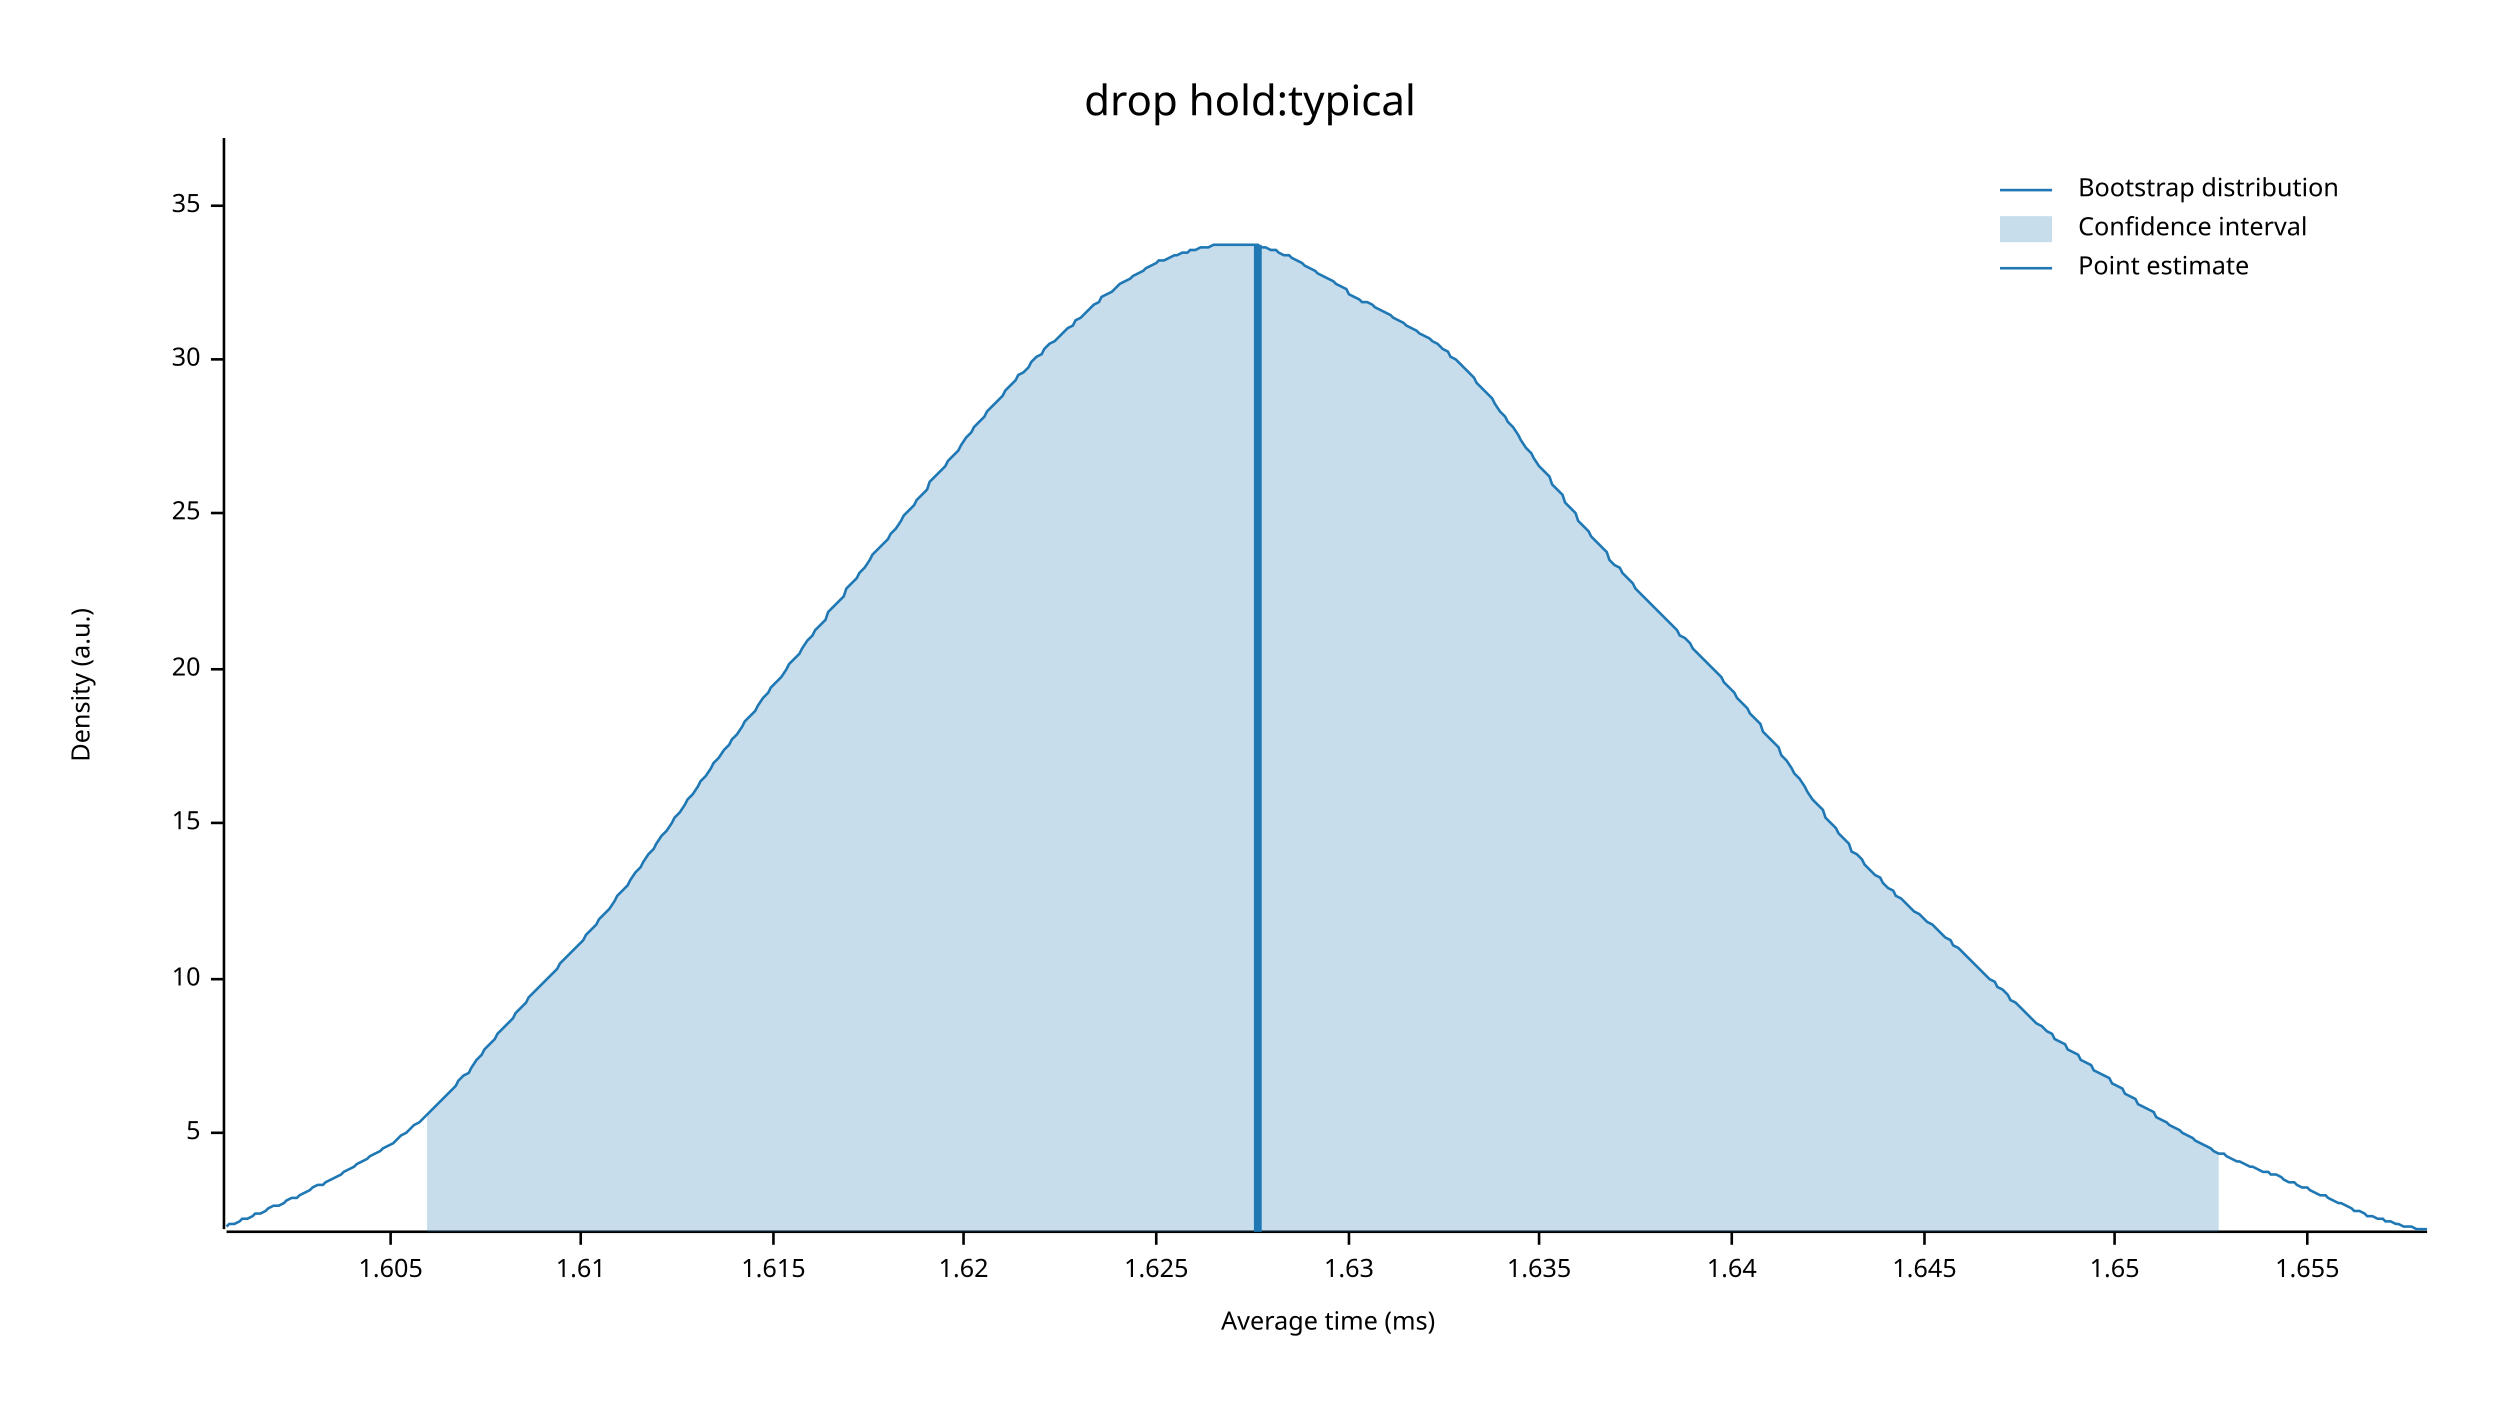
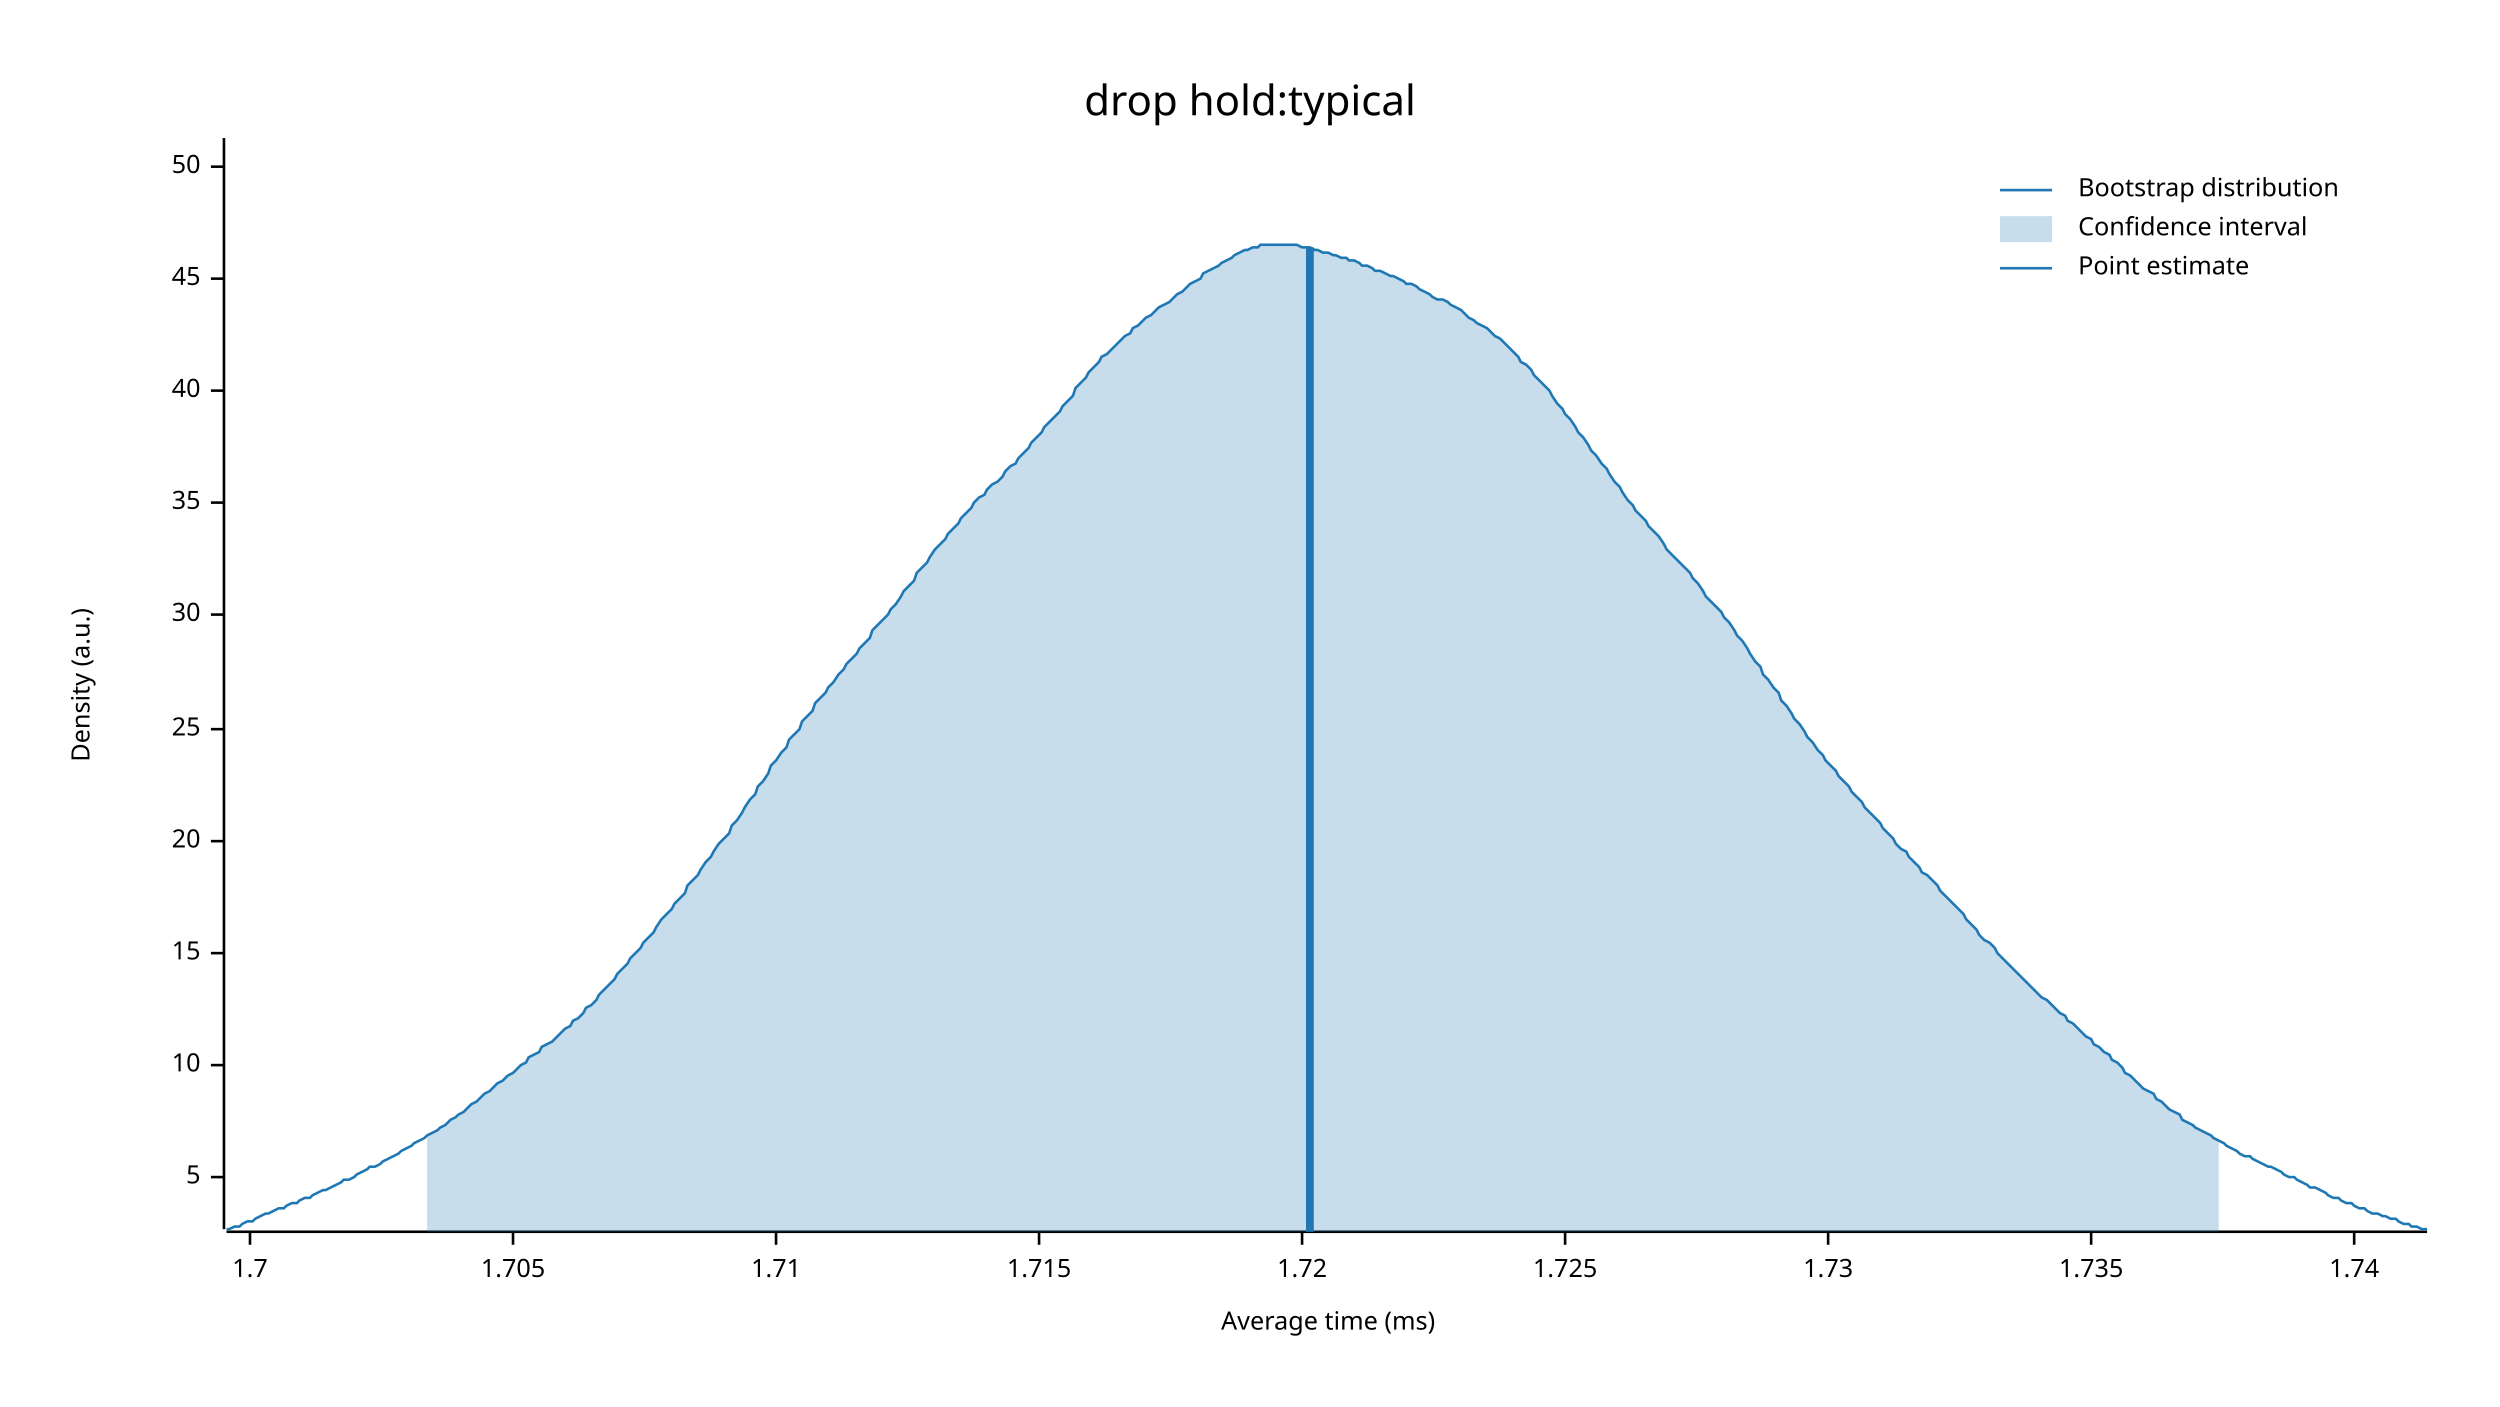
<svg xmlns="http://www.w3.org/2000/svg" width="960" height="540" viewBox="0 0 960 540">
  <text x="480" y="32" dy="0.76em" text-anchor="middle" font-family="sans-serif" font-size="16.129" opacity="1" fill="#000000">
drop hold:typical
</text>
  <text x="27" y="263" dy="0.76em" text-anchor="middle" font-family="sans-serif" font-size="9.677" opacity="1" fill="#000000" transform="rotate(270, 27, 263)">
Density (a.u.)
</text>
  <text x="510" y="513" dy="-0.5ex" text-anchor="middle" font-family="sans-serif" font-size="9.677" opacity="1" fill="#000000">
Average time (ms)
</text>
  <polyline fill="none" opacity="1" stroke="#000000" stroke-width="1" points="86,53 86,472 " />
-   <text x="77" y="435" dy="0.5ex" text-anchor="end" font-family="sans-serif" font-size="9.677" opacity="1" fill="#000000">
+   <text x="77" y="452" dy="0.5ex" text-anchor="end" font-family="sans-serif" font-size="9.677" opacity="1" fill="#000000">
5
</text>
-   <polyline fill="none" opacity="1" stroke="#000000" stroke-width="1" points="81,435 86,435 " />
-   <text x="77" y="376" dy="0.5ex" text-anchor="end" font-family="sans-serif" font-size="9.677" opacity="1" fill="#000000">
+   <polyline fill="none" opacity="1" stroke="#000000" stroke-width="1" points="81,452 86,452 " />
+   <text x="77" y="409" dy="0.5ex" text-anchor="end" font-family="sans-serif" font-size="9.677" opacity="1" fill="#000000">
10
</text>
-   <polyline fill="none" opacity="1" stroke="#000000" stroke-width="1" points="81,376 86,376 " />
-   <text x="77" y="316" dy="0.5ex" text-anchor="end" font-family="sans-serif" font-size="9.677" opacity="1" fill="#000000">
+   <polyline fill="none" opacity="1" stroke="#000000" stroke-width="1" points="81,409 86,409 " />
+   <text x="77" y="366" dy="0.5ex" text-anchor="end" font-family="sans-serif" font-size="9.677" opacity="1" fill="#000000">
15
</text>
-   <polyline fill="none" opacity="1" stroke="#000000" stroke-width="1" points="81,316 86,316 " />
-   <text x="77" y="257" dy="0.5ex" text-anchor="end" font-family="sans-serif" font-size="9.677" opacity="1" fill="#000000">
+   <polyline fill="none" opacity="1" stroke="#000000" stroke-width="1" points="81,366 86,366 " />
+   <text x="77" y="323" dy="0.5ex" text-anchor="end" font-family="sans-serif" font-size="9.677" opacity="1" fill="#000000">
20
</text>
-   <polyline fill="none" opacity="1" stroke="#000000" stroke-width="1" points="81,257 86,257 " />
-   <text x="77" y="197" dy="0.5ex" text-anchor="end" font-family="sans-serif" font-size="9.677" opacity="1" fill="#000000">
+   <polyline fill="none" opacity="1" stroke="#000000" stroke-width="1" points="81,323 86,323 " />
+   <text x="77" y="280" dy="0.5ex" text-anchor="end" font-family="sans-serif" font-size="9.677" opacity="1" fill="#000000">
25
</text>
-   <polyline fill="none" opacity="1" stroke="#000000" stroke-width="1" points="81,197 86,197 " />
-   <text x="77" y="138" dy="0.5ex" text-anchor="end" font-family="sans-serif" font-size="9.677" opacity="1" fill="#000000">
+   <polyline fill="none" opacity="1" stroke="#000000" stroke-width="1" points="81,280 86,280 " />
+   <text x="77" y="236" dy="0.5ex" text-anchor="end" font-family="sans-serif" font-size="9.677" opacity="1" fill="#000000">
30
</text>
-   <polyline fill="none" opacity="1" stroke="#000000" stroke-width="1" points="81,138 86,138 " />
-   <text x="77" y="79" dy="0.5ex" text-anchor="end" font-family="sans-serif" font-size="9.677" opacity="1" fill="#000000">
+   <polyline fill="none" opacity="1" stroke="#000000" stroke-width="1" points="81,236 86,236 " />
+   <text x="77" y="193" dy="0.5ex" text-anchor="end" font-family="sans-serif" font-size="9.677" opacity="1" fill="#000000">
35
</text>
-   <polyline fill="none" opacity="1" stroke="#000000" stroke-width="1" points="81,79 86,79 " />
+   <polyline fill="none" opacity="1" stroke="#000000" stroke-width="1" points="81,193 86,193 " />
+   <text x="77" y="150" dy="0.5ex" text-anchor="end" font-family="sans-serif" font-size="9.677" opacity="1" fill="#000000">
+ 40
+ </text>
+   <polyline fill="none" opacity="1" stroke="#000000" stroke-width="1" points="81,150 86,150 " />
+   <text x="77" y="107" dy="0.5ex" text-anchor="end" font-family="sans-serif" font-size="9.677" opacity="1" fill="#000000">
+ 45
+ </text>
+   <polyline fill="none" opacity="1" stroke="#000000" stroke-width="1" points="81,107 86,107 " />
+   <text x="77" y="64" dy="0.5ex" text-anchor="end" font-family="sans-serif" font-size="9.677" opacity="1" fill="#000000">
+ 50
+ </text>
+   <polyline fill="none" opacity="1" stroke="#000000" stroke-width="1" points="81,64 86,64 " />
  <polyline fill="none" opacity="1" stroke="#000000" stroke-width="1" points="87,473 932,473 " />
-   <text x="150" y="483" dy="0.76em" text-anchor="middle" font-family="sans-serif" font-size="9.677" opacity="1" fill="#000000">
- 1.605
+   <text x="96" y="483" dy="0.76em" text-anchor="middle" font-family="sans-serif" font-size="9.677" opacity="1" fill="#000000">
+ 1.7
</text>
-   <polyline fill="none" opacity="1" stroke="#000000" stroke-width="1" points="150,473 150,478 " />
-   <text x="223" y="483" dy="0.76em" text-anchor="middle" font-family="sans-serif" font-size="9.677" opacity="1" fill="#000000">
- 1.61
+   <polyline fill="none" opacity="1" stroke="#000000" stroke-width="1" points="96,473 96,478 " />
+   <text x="197" y="483" dy="0.76em" text-anchor="middle" font-family="sans-serif" font-size="9.677" opacity="1" fill="#000000">
+ 1.705
</text>
-   <polyline fill="none" opacity="1" stroke="#000000" stroke-width="1" points="223,473 223,478 " />
-   <text x="297" y="483" dy="0.76em" text-anchor="middle" font-family="sans-serif" font-size="9.677" opacity="1" fill="#000000">
- 1.615
+   <polyline fill="none" opacity="1" stroke="#000000" stroke-width="1" points="197,473 197,478 " />
+   <text x="298" y="483" dy="0.76em" text-anchor="middle" font-family="sans-serif" font-size="9.677" opacity="1" fill="#000000">
+ 1.71
</text>
-   <polyline fill="none" opacity="1" stroke="#000000" stroke-width="1" points="297,473 297,478 " />
-   <text x="370" y="483" dy="0.76em" text-anchor="middle" font-family="sans-serif" font-size="9.677" opacity="1" fill="#000000">
- 1.62
+   <polyline fill="none" opacity="1" stroke="#000000" stroke-width="1" points="298,473 298,478 " />
+   <text x="399" y="483" dy="0.76em" text-anchor="middle" font-family="sans-serif" font-size="9.677" opacity="1" fill="#000000">
+ 1.715
</text>
-   <polyline fill="none" opacity="1" stroke="#000000" stroke-width="1" points="370,473 370,478 " />
-   <text x="444" y="483" dy="0.76em" text-anchor="middle" font-family="sans-serif" font-size="9.677" opacity="1" fill="#000000">
- 1.625
+   <polyline fill="none" opacity="1" stroke="#000000" stroke-width="1" points="399,473 399,478 " />
+   <text x="500" y="483" dy="0.76em" text-anchor="middle" font-family="sans-serif" font-size="9.677" opacity="1" fill="#000000">
+ 1.72
</text>
-   <polyline fill="none" opacity="1" stroke="#000000" stroke-width="1" points="444,473 444,478 " />
-   <text x="518" y="483" dy="0.76em" text-anchor="middle" font-family="sans-serif" font-size="9.677" opacity="1" fill="#000000">
- 1.63
+   <polyline fill="none" opacity="1" stroke="#000000" stroke-width="1" points="500,473 500,478 " />
+   <text x="601" y="483" dy="0.76em" text-anchor="middle" font-family="sans-serif" font-size="9.677" opacity="1" fill="#000000">
+ 1.725
</text>
-   <polyline fill="none" opacity="1" stroke="#000000" stroke-width="1" points="518,473 518,478 " />
-   <text x="591" y="483" dy="0.76em" text-anchor="middle" font-family="sans-serif" font-size="9.677" opacity="1" fill="#000000">
- 1.635
+   <polyline fill="none" opacity="1" stroke="#000000" stroke-width="1" points="601,473 601,478 " />
+   <text x="702" y="483" dy="0.76em" text-anchor="middle" font-family="sans-serif" font-size="9.677" opacity="1" fill="#000000">
+ 1.73
</text>
-   <polyline fill="none" opacity="1" stroke="#000000" stroke-width="1" points="591,473 591,478 " />
-   <text x="665" y="483" dy="0.76em" text-anchor="middle" font-family="sans-serif" font-size="9.677" opacity="1" fill="#000000">
- 1.64
+   <polyline fill="none" opacity="1" stroke="#000000" stroke-width="1" points="702,473 702,478 " />
+   <text x="803" y="483" dy="0.76em" text-anchor="middle" font-family="sans-serif" font-size="9.677" opacity="1" fill="#000000">
+ 1.735
</text>
-   <polyline fill="none" opacity="1" stroke="#000000" stroke-width="1" points="665,473 665,478 " />
-   <text x="739" y="483" dy="0.76em" text-anchor="middle" font-family="sans-serif" font-size="9.677" opacity="1" fill="#000000">
- 1.645
+   <polyline fill="none" opacity="1" stroke="#000000" stroke-width="1" points="803,473 803,478 " />
+   <text x="904" y="483" dy="0.76em" text-anchor="middle" font-family="sans-serif" font-size="9.677" opacity="1" fill="#000000">
+ 1.74
</text>
-   <polyline fill="none" opacity="1" stroke="#000000" stroke-width="1" points="739,473 739,478 " />
-   <text x="812" y="483" dy="0.76em" text-anchor="middle" font-family="sans-serif" font-size="9.677" opacity="1" fill="#000000">
- 1.65
- </text>
-   <polyline fill="none" opacity="1" stroke="#000000" stroke-width="1" points="812,473 812,478 " />
-   <text x="886" y="483" dy="0.76em" text-anchor="middle" font-family="sans-serif" font-size="9.677" opacity="1" fill="#000000">
- 1.655
- </text>
-   <polyline fill="none" opacity="1" stroke="#000000" stroke-width="1" points="886,473 886,478 " />
-   <polyline fill="none" opacity="1" stroke="#1F78B4" stroke-width="1" points="87,471 88,470 90,470 92,469 93,468 95,468 97,467 98,466 100,466 102,465 103,464 105,463 107,463 109,462 110,461 112,460 114,460 115,459 117,458 119,457 120,456 122,455 124,455 125,454 127,453 129,452 131,451 132,450 134,449 136,448 137,447 139,446 141,445 142,444 144,443 146,442 147,441 149,440 151,439 153,437 154,436 156,435 158,433 159,432 161,431 163,429 164,428 166,426 168,424 169,423 171,421 173,419 175,417 176,415 178,413 180,412 181,410 183,407 185,405 186,403 188,401 190,399 191,397 193,395 195,393 197,391 198,389 200,387 202,385 203,383 205,381 207,379 208,378 210,376 212,374 214,372 215,370 217,368 219,366 220,365 222,363 224,361 225,359 227,357 229,355 230,353 232,351 234,349 236,346 237,344 239,342 241,340 242,338 244,335 246,333 247,331 249,328 251,326 252,324 254,321 256,319 258,316 259,314 261,312 263,309 264,307 266,305 268,302 269,300 271,298 273,295 274,293 276,291 278,288 280,286 281,284 283,282 285,279 286,277 288,275 290,273 291,271 293,268 295,266 296,264 298,262 300,260 302,257 303,255 305,253 307,251 308,249 310,246 312,244 313,242 315,240 317,238 318,235 320,233 322,231 324,229 325,226 327,224 329,222 330,220 332,218 334,215 335,213 337,211 339,209 341,207 342,205 344,203 346,200 347,198 349,196 351,194 352,192 354,190 356,188 357,185 359,183 361,181 363,179 364,177 366,175 368,173 369,171 371,168 373,166 374,164 376,162 378,160 379,158 381,156 383,154 385,152 386,150 388,148 390,146 391,144 393,143 395,141 396,139 398,137 400,136 401,134 403,132 405,131 407,129 408,128 410,126 412,125 413,123 415,122 417,120 418,119 420,117 422,116 423,114 425,113 427,112 429,110 430,109 432,108 434,107 435,106 437,105 439,104 440,103 442,102 444,101 445,100 447,100 449,99 451,98 452,98 454,97 456,97 457,96 459,96 461,95 462,95 464,95 466,94 468,94 469,94 471,94 473,94 474,94 476,94 478,94 479,94 481,94 483,94 484,95 486,95 488,96 490,96 491,97 493,98 495,98 496,99 498,100 500,101 501,102 503,103 505,104 506,105 508,106 510,107 512,108 513,109 515,110 517,111 518,113 520,114 522,115 523,116 525,116 527,117 528,118 530,119 532,120 534,121 535,122 537,123 539,124 540,125 542,126 544,127 545,128 547,129 549,130 550,131 552,132 554,134 556,135 557,137 559,138 561,140 562,141 564,143 566,145 567,147 569,149 571,151 573,153 574,155 576,158 578,160 579,162 581,164 583,167 584,169 586,172 588,174 589,176 591,179 593,181 595,183 596,186 598,188 600,190 601,193 603,195 605,197 606,200 608,202 610,204 611,206 613,208 615,210 617,212 618,215 620,217 622,218 623,220 625,222 627,224 628,226 630,228 632,230 633,231 635,233 637,235 639,237 640,238 642,240 644,242 645,244 647,245 649,247 650,249 652,251 654,253 655,254 657,256 659,258 661,260 662,262 664,264 666,266 667,268 669,270 671,272 672,274 674,276 676,278 677,281 679,283 681,285 683,287 684,290 686,292 688,295 689,297 691,299 693,302 694,304 696,307 698,309 700,311 701,314 703,316 705,318 706,320 708,322 710,324 711,327 713,328 715,330 716,332 718,334 720,336 722,337 723,339 725,341 727,342 728,344 730,345 732,347 733,348 735,350 737,351 738,352 740,354 742,355 744,357 745,358 747,360 749,361 750,363 752,364 754,366 755,367 757,369 759,371 760,372 762,374 764,376 766,377 767,379 769,380 771,382 772,384 774,385 776,387 777,388 779,390 781,392 782,393 784,394 786,396 788,397 789,399 791,400 793,401 794,403 796,404 798,405 799,407 801,408 803,409 804,411 806,412 808,413 810,414 811,416 813,417 815,418 816,420 818,421 820,422 821,424 823,425 825,426 827,427 828,429 830,430 832,431 833,432 835,433 837,434 838,435 840,436 842,437 843,438 845,439 847,440 849,441 850,442 852,443 854,443 855,444 857,445 859,446 860,446 862,447 864,448 865,448 867,449 869,450 871,450 872,451 874,451 876,452 877,453 879,454 881,454 882,455 884,456 886,456 887,457 889,458 891,459 893,459 894,460 896,461 898,462 899,462 901,463 903,464 904,465 906,465 908,466 909,467 911,467 913,468 915,468 916,469 918,469 920,470 921,470 923,471 925,471 926,471 928,472 930,472 932,472 " />
-   <polygon opacity="0.25" fill="#1F78B4" points="164,428 166,426 168,424 169,423 171,421 173,419 175,417 176,415 178,413 180,412 181,410 183,407 185,405 186,403 188,401 190,399 191,397 193,395 195,393 197,391 198,389 200,387 202,385 203,383 205,381 207,379 208,378 210,376 212,374 214,372 215,370 217,368 219,366 220,365 222,363 224,361 225,359 227,357 229,355 230,353 232,351 234,349 236,346 237,344 239,342 241,340 242,338 244,335 246,333 247,331 249,328 251,326 252,324 254,321 256,319 258,316 259,314 261,312 263,309 264,307 266,305 268,302 269,300 271,298 273,295 274,293 276,291 278,288 280,286 281,284 283,282 285,279 286,277 288,275 290,273 291,271 293,268 295,266 296,264 298,262 300,260 302,257 303,255 305,253 307,251 308,249 310,246 312,244 313,242 315,240 317,238 318,235 320,233 322,231 324,229 325,226 327,224 329,222 330,220 332,218 334,215 335,213 337,211 339,209 341,207 342,205 344,203 346,200 347,198 349,196 351,194 352,192 354,190 356,188 357,185 359,183 361,181 363,179 364,177 366,175 368,173 369,171 371,168 373,166 374,164 376,162 378,160 379,158 381,156 383,154 385,152 386,150 388,148 390,146 391,144 393,143 395,141 396,139 398,137 400,136 401,134 403,132 405,131 407,129 408,128 410,126 412,125 413,123 415,122 417,120 418,119 420,117 422,116 423,114 425,113 427,112 429,110 430,109 432,108 434,107 435,106 437,105 439,104 440,103 442,102 444,101 445,100 447,100 449,99 451,98 452,98 454,97 456,97 457,96 459,96 461,95 462,95 464,95 466,94 468,94 469,94 471,94 473,94 474,94 476,94 478,94 479,94 481,94 483,94 484,95 486,95 488,96 490,96 491,97 493,98 495,98 496,99 498,100 500,101 501,102 503,103 505,104 506,105 508,106 510,107 512,108 513,109 515,110 517,111 518,113 520,114 522,115 523,116 525,116 527,117 528,118 530,119 532,120 534,121 535,122 537,123 539,124 540,125 542,126 544,127 545,128 547,129 549,130 550,131 552,132 554,134 556,135 557,137 559,138 561,140 562,141 564,143 566,145 567,147 569,149 571,151 573,153 574,155 576,158 578,160 579,162 581,164 583,167 584,169 586,172 588,174 589,176 591,179 593,181 595,183 596,186 598,188 600,190 601,193 603,195 605,197 606,200 608,202 610,204 611,206 613,208 615,210 617,212 618,215 620,217 622,218 623,220 625,222 627,224 628,226 630,228 632,230 633,231 635,233 637,235 639,237 640,238 642,240 644,242 645,244 647,245 649,247 650,249 652,251 654,253 655,254 657,256 659,258 661,260 662,262 664,264 666,266 667,268 669,270 671,272 672,274 674,276 676,278 677,281 679,283 681,285 683,287 684,290 686,292 688,295 689,297 691,299 693,302 694,304 696,307 698,309 700,311 701,314 703,316 705,318 706,320 708,322 710,324 711,327 713,328 715,330 716,332 718,334 720,336 722,337 723,339 725,341 727,342 728,344 730,345 732,347 733,348 735,350 737,351 738,352 740,354 742,355 744,357 745,358 747,360 749,361 750,363 752,364 754,366 755,367 757,369 759,371 760,372 762,374 764,376 766,377 767,379 769,380 771,382 772,384 774,385 776,387 777,388 779,390 781,392 782,393 784,394 786,396 788,397 789,399 791,400 793,401 794,403 796,404 798,405 799,407 801,408 803,409 804,411 806,412 808,413 810,414 811,416 813,417 815,418 816,420 818,421 820,422 821,424 823,425 825,426 827,427 828,429 830,430 832,431 833,432 835,433 837,434 838,435 840,436 842,437 843,438 845,439 847,440 849,441 850,442 852,443 852,473 164,473 " />
-   <polyline fill="none" opacity="1" stroke="#1F78B4" stroke-width="3" points="483,473 483,94 " />
+   <polyline fill="none" opacity="1" stroke="#000000" stroke-width="1" points="904,473 904,478 " />
+   <polyline fill="none" opacity="1" stroke="#1F78B4" stroke-width="1" points="87,472 88,472 90,471 92,471 93,470 95,469 97,469 98,468 100,467 102,466 103,466 105,465 107,464 109,464 110,463 112,462 114,462 115,461 117,460 119,460 120,459 122,458 124,457 125,457 127,456 129,455 131,454 132,453 134,453 136,452 137,451 139,450 141,449 142,448 144,448 146,447 147,446 149,445 151,444 153,443 154,442 156,441 158,440 159,439 161,438 163,437 164,436 166,435 168,434 169,433 171,432 173,430 175,429 176,428 178,427 180,425 181,424 183,423 185,421 186,420 188,419 190,417 191,416 193,415 195,413 197,412 198,411 200,409 202,408 203,406 205,405 207,404 208,402 210,401 212,400 214,398 215,397 217,395 219,394 220,392 222,391 224,389 225,387 227,386 229,384 230,382 232,380 234,378 236,376 237,374 239,372 241,370 242,368 244,366 246,364 247,362 249,360 251,358 252,356 254,353 256,351 258,349 259,347 261,345 263,343 264,340 266,338 268,336 269,334 271,331 273,329 274,327 276,324 278,322 280,320 281,317 283,315 285,312 286,310 288,307 290,305 291,302 293,300 295,297 296,294 298,292 300,289 302,287 303,284 305,282 307,280 308,277 310,275 312,273 313,270 315,268 317,266 318,264 320,262 322,259 324,257 325,255 327,253 329,251 330,249 332,247 334,245 335,242 337,240 339,238 341,236 342,234 344,232 346,229 347,227 349,225 351,223 352,220 354,218 356,216 357,214 359,211 361,209 363,207 364,205 366,203 368,201 369,199 371,197 373,195 374,193 376,191 378,190 379,188 381,186 383,185 385,183 386,181 388,179 390,178 391,176 393,174 395,172 396,170 398,168 400,166 401,164 403,162 405,160 407,158 408,156 410,154 412,152 413,149 415,147 417,145 418,143 420,141 422,139 423,137 425,136 427,134 429,132 430,131 432,129 434,128 435,126 437,125 439,123 440,122 442,121 444,119 445,118 447,117 449,116 451,114 452,113 454,112 456,110 457,109 459,108 461,107 462,105 464,104 466,103 468,102 469,101 471,100 473,99 474,98 476,97 478,96 479,96 481,95 483,95 484,94 486,94 488,94 490,94 491,94 493,94 495,94 496,94 498,94 500,95 501,95 503,95 505,96 506,96 508,97 510,97 512,98 513,98 515,99 517,99 518,100 520,100 522,101 523,102 525,102 527,103 528,104 530,104 532,105 534,106 535,106 537,107 539,108 540,109 542,109 544,110 545,111 547,112 549,113 550,114 552,115 554,115 556,116 557,117 559,118 561,119 562,120 564,122 566,123 567,124 569,125 571,126 573,128 574,129 576,130 578,132 579,133 581,135 583,137 584,139 586,140 588,142 589,144 591,146 593,148 595,150 596,152 598,155 600,157 601,159 603,161 605,164 606,166 608,168 610,171 611,173 613,175 615,178 617,180 618,182 620,185 622,187 623,189 625,192 627,194 628,196 630,198 632,200 633,202 635,204 637,206 639,209 640,211 642,213 644,215 645,216 647,218 649,220 650,222 652,224 654,227 655,229 657,231 659,233 661,235 662,237 664,239 666,242 667,244 669,246 671,249 672,251 674,254 676,256 677,259 679,261 681,264 683,266 684,269 686,271 688,274 689,276 691,278 693,281 694,283 696,285 698,288 700,290 701,292 703,294 705,296 706,298 708,300 710,302 711,304 713,306 715,308 716,310 718,312 720,314 722,316 723,318 725,320 727,322 728,324 730,326 732,327 733,329 735,331 737,333 738,335 740,336 742,338 744,340 745,342 747,344 749,346 750,347 752,349 754,351 755,353 757,355 759,357 760,359 762,361 764,362 766,364 767,366 769,368 771,370 772,371 774,373 776,375 777,376 779,378 781,380 782,381 784,383 786,384 788,386 789,387 791,389 793,390 794,392 796,393 798,395 799,396 801,398 803,399 804,401 806,402 808,404 810,405 811,407 813,408 815,410 816,412 818,413 820,415 821,416 823,418 825,419 827,420 828,422 830,423 832,425 833,426 835,427 837,428 838,430 840,431 842,432 843,433 845,434 847,435 849,436 850,437 852,438 854,439 855,440 857,441 859,442 860,443 862,444 864,444 865,445 867,446 869,447 871,448 872,448 874,449 876,450 877,451 879,452 881,452 882,453 884,454 886,455 887,456 889,456 891,457 893,458 894,459 896,460 898,460 899,461 901,462 903,462 904,463 906,464 908,464 909,465 911,466 913,466 915,467 916,467 918,468 920,468 921,469 923,470 925,470 926,471 928,471 930,472 932,472 " />
+   <polygon opacity="0.25" fill="#1F78B4" points="164,436 166,435 168,434 169,433 171,432 173,430 175,429 176,428 178,427 180,425 181,424 183,423 185,421 186,420 188,419 190,417 191,416 193,415 195,413 197,412 198,411 200,409 202,408 203,406 205,405 207,404 208,402 210,401 212,400 214,398 215,397 217,395 219,394 220,392 222,391 224,389 225,387 227,386 229,384 230,382 232,380 234,378 236,376 237,374 239,372 241,370 242,368 244,366 246,364 247,362 249,360 251,358 252,356 254,353 256,351 258,349 259,347 261,345 263,343 264,340 266,338 268,336 269,334 271,331 273,329 274,327 276,324 278,322 280,320 281,317 283,315 285,312 286,310 288,307 290,305 291,302 293,300 295,297 296,294 298,292 300,289 302,287 303,284 305,282 307,280 308,277 310,275 312,273 313,270 315,268 317,266 318,264 320,262 322,259 324,257 325,255 327,253 329,251 330,249 332,247 334,245 335,242 337,240 339,238 341,236 342,234 344,232 346,229 347,227 349,225 351,223 352,220 354,218 356,216 357,214 359,211 361,209 363,207 364,205 366,203 368,201 369,199 371,197 373,195 374,193 376,191 378,190 379,188 381,186 383,185 385,183 386,181 388,179 390,178 391,176 393,174 395,172 396,170 398,168 400,166 401,164 403,162 405,160 407,158 408,156 410,154 412,152 413,149 415,147 417,145 418,143 420,141 422,139 423,137 425,136 427,134 429,132 430,131 432,129 434,128 435,126 437,125 439,123 440,122 442,121 444,119 445,118 447,117 449,116 451,114 452,113 454,112 456,110 457,109 459,108 461,107 462,105 464,104 466,103 468,102 469,101 471,100 473,99 474,98 476,97 478,96 479,96 481,95 483,95 484,94 486,94 488,94 490,94 491,94 493,94 495,94 496,94 498,94 500,95 501,95 503,95 505,96 506,96 508,97 510,97 512,98 513,98 515,99 517,99 518,100 520,100 522,101 523,102 525,102 527,103 528,104 530,104 532,105 534,106 535,106 537,107 539,108 540,109 542,109 544,110 545,111 547,112 549,113 550,114 552,115 554,115 556,116 557,117 559,118 561,119 562,120 564,122 566,123 567,124 569,125 571,126 573,128 574,129 576,130 578,132 579,133 581,135 583,137 584,139 586,140 588,142 589,144 591,146 593,148 595,150 596,152 598,155 600,157 601,159 603,161 605,164 606,166 608,168 610,171 611,173 613,175 615,178 617,180 618,182 620,185 622,187 623,189 625,192 627,194 628,196 630,198 632,200 633,202 635,204 637,206 639,209 640,211 642,213 644,215 645,216 647,218 649,220 650,222 652,224 654,227 655,229 657,231 659,233 661,235 662,237 664,239 666,242 667,244 669,246 671,249 672,251 674,254 676,256 677,259 679,261 681,264 683,266 684,269 686,271 688,274 689,276 691,278 693,281 694,283 696,285 698,288 700,290 701,292 703,294 705,296 706,298 708,300 710,302 711,304 713,306 715,308 716,310 718,312 720,314 722,316 723,318 725,320 727,322 728,324 730,326 732,327 733,329 735,331 737,333 738,335 740,336 742,338 744,340 745,342 747,344 749,346 750,347 752,349 754,351 755,353 757,355 759,357 760,359 762,361 764,362 766,364 767,366 769,368 771,370 772,371 774,373 776,375 777,376 779,378 781,380 782,381 784,383 786,384 788,386 789,387 791,389 793,390 794,392 796,393 798,395 799,396 801,398 803,399 804,401 806,402 808,404 810,405 811,407 813,408 815,410 816,412 818,413 820,415 821,416 823,418 825,419 827,420 828,422 830,423 832,425 833,426 835,427 837,428 838,430 840,431 842,432 843,433 845,434 847,435 849,436 850,437 852,438 852,473 164,473 " />
+   <polyline fill="none" opacity="1" stroke="#1F78B4" stroke-width="3" points="503,473 503,95 " />
  <text x="798" y="68" dy="0.76em" text-anchor="start" font-family="sans-serif" font-size="9.677" opacity="1" fill="#000000">
Bootstrap distribution
</text>
  <text x="798" y="83" dy="0.76em" text-anchor="start" font-family="sans-serif" font-size="9.677" opacity="1" fill="#000000">
Confidence interval
</text>
  <text x="798" y="98" dy="0.76em" text-anchor="start" font-family="sans-serif" font-size="9.677" opacity="1" fill="#000000">
Point estimate
</text>
  <polyline fill="none" opacity="1" stroke="#1F78B4" stroke-width="1" points="768,73 788,73 " />
  <rect x="768" y="83" width="20" height="10" opacity="0.25" fill="#1F78B4" stroke="none" />
  <polyline fill="none" opacity="1" stroke="#1F78B4" stroke-width="1" points="768,103 788,103 " />
</svg>
